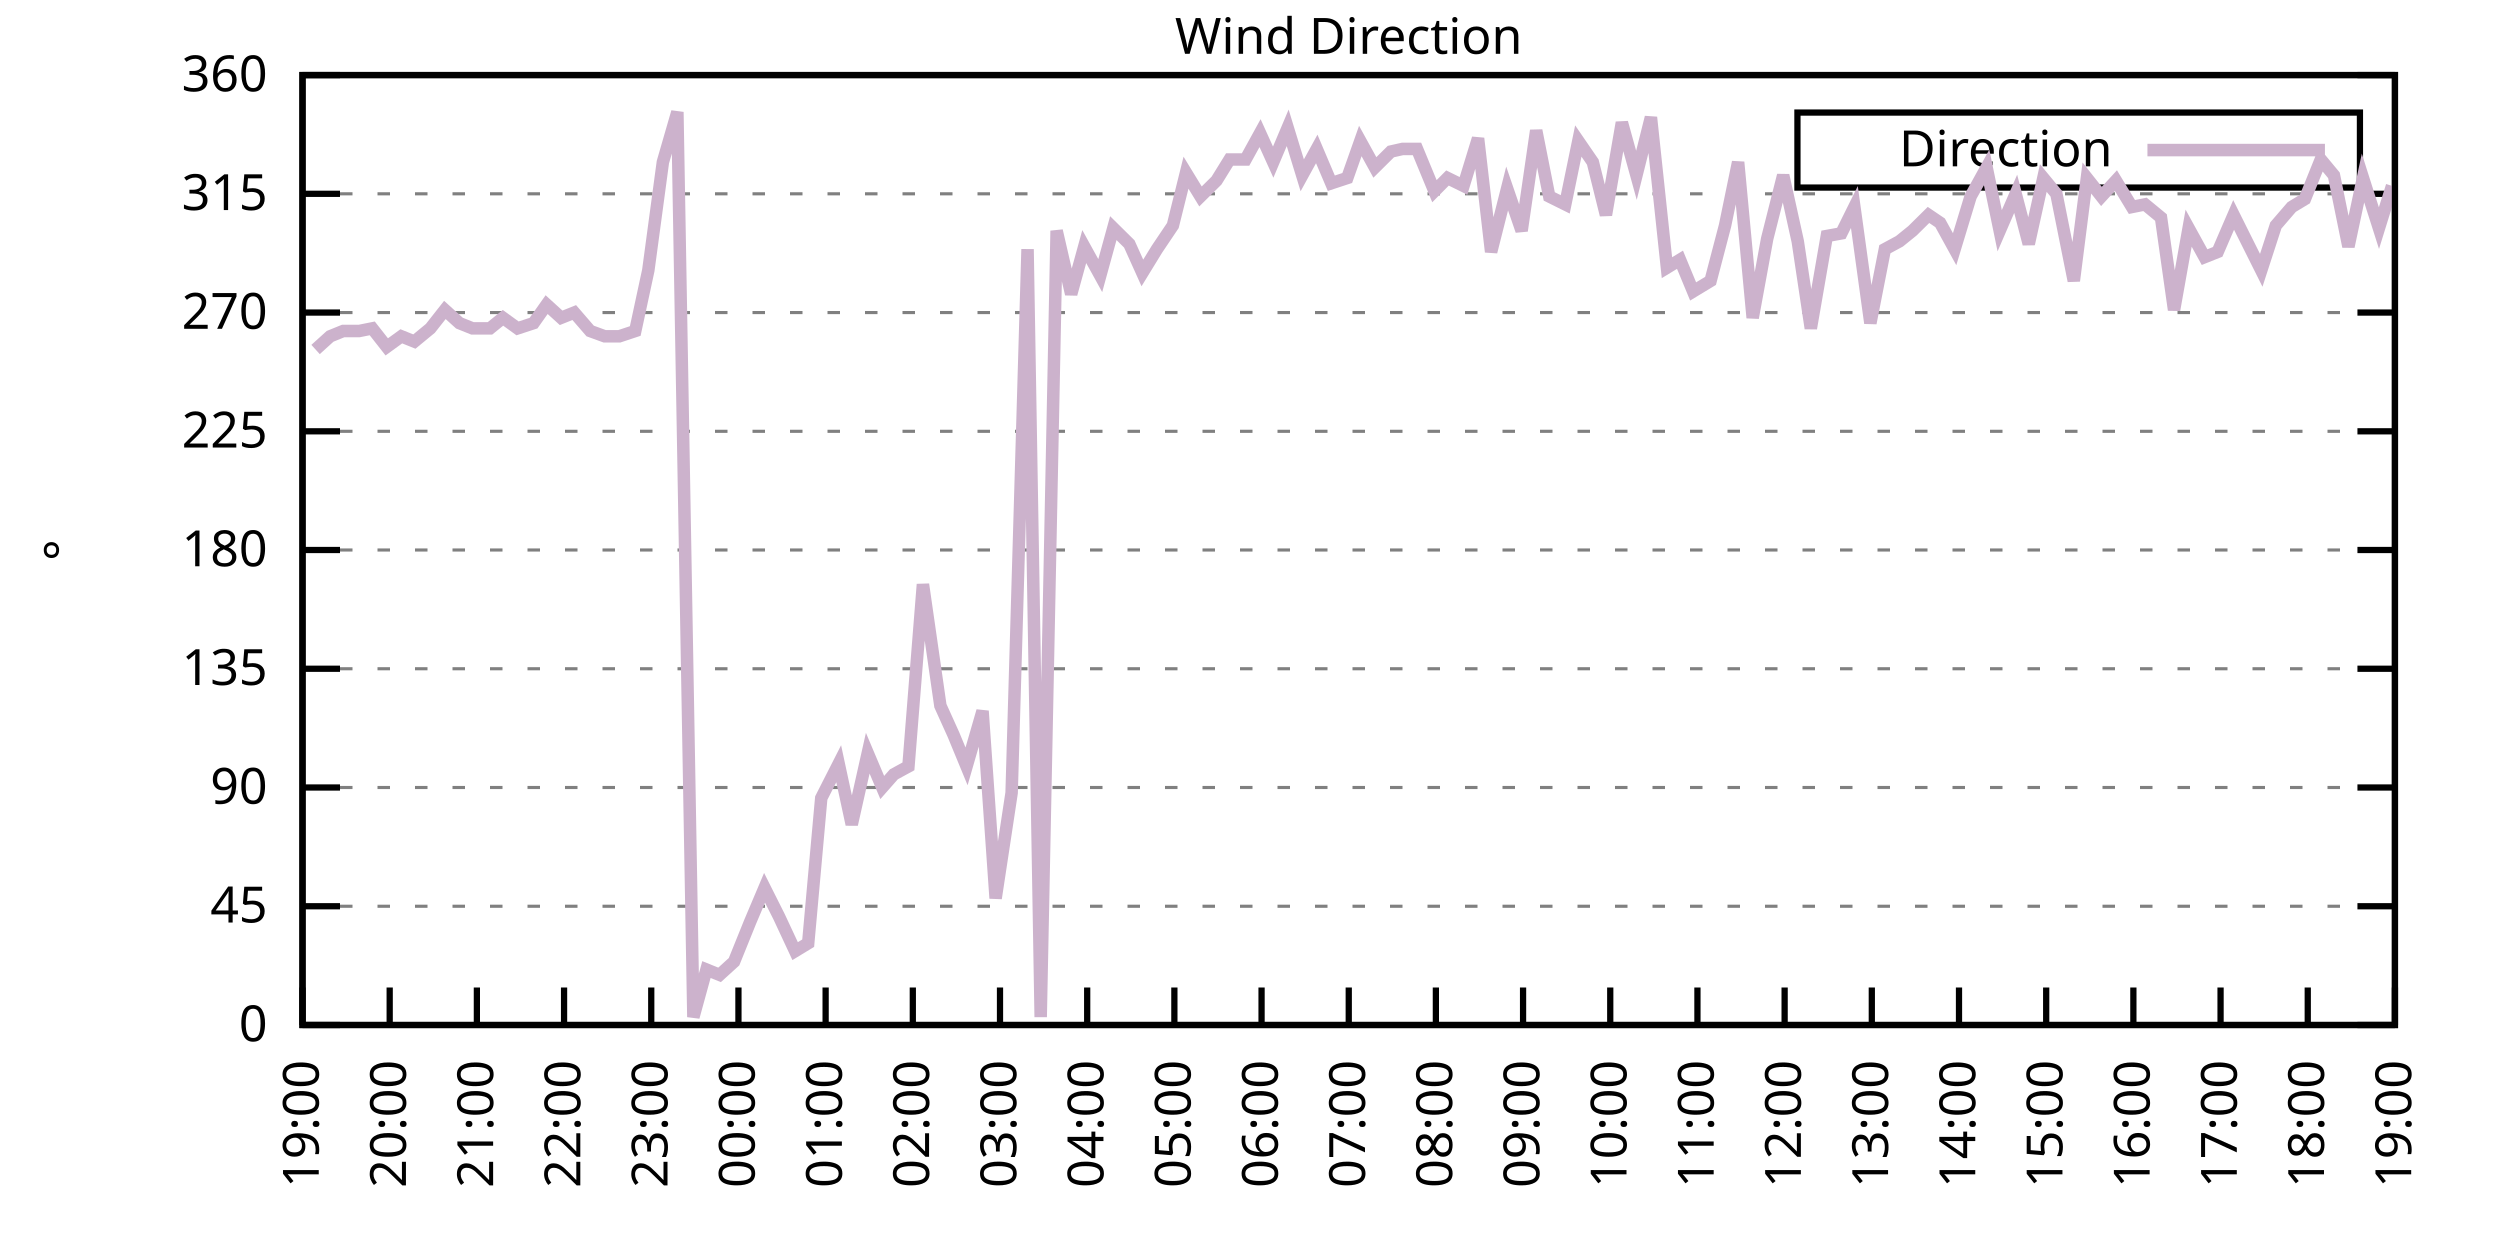
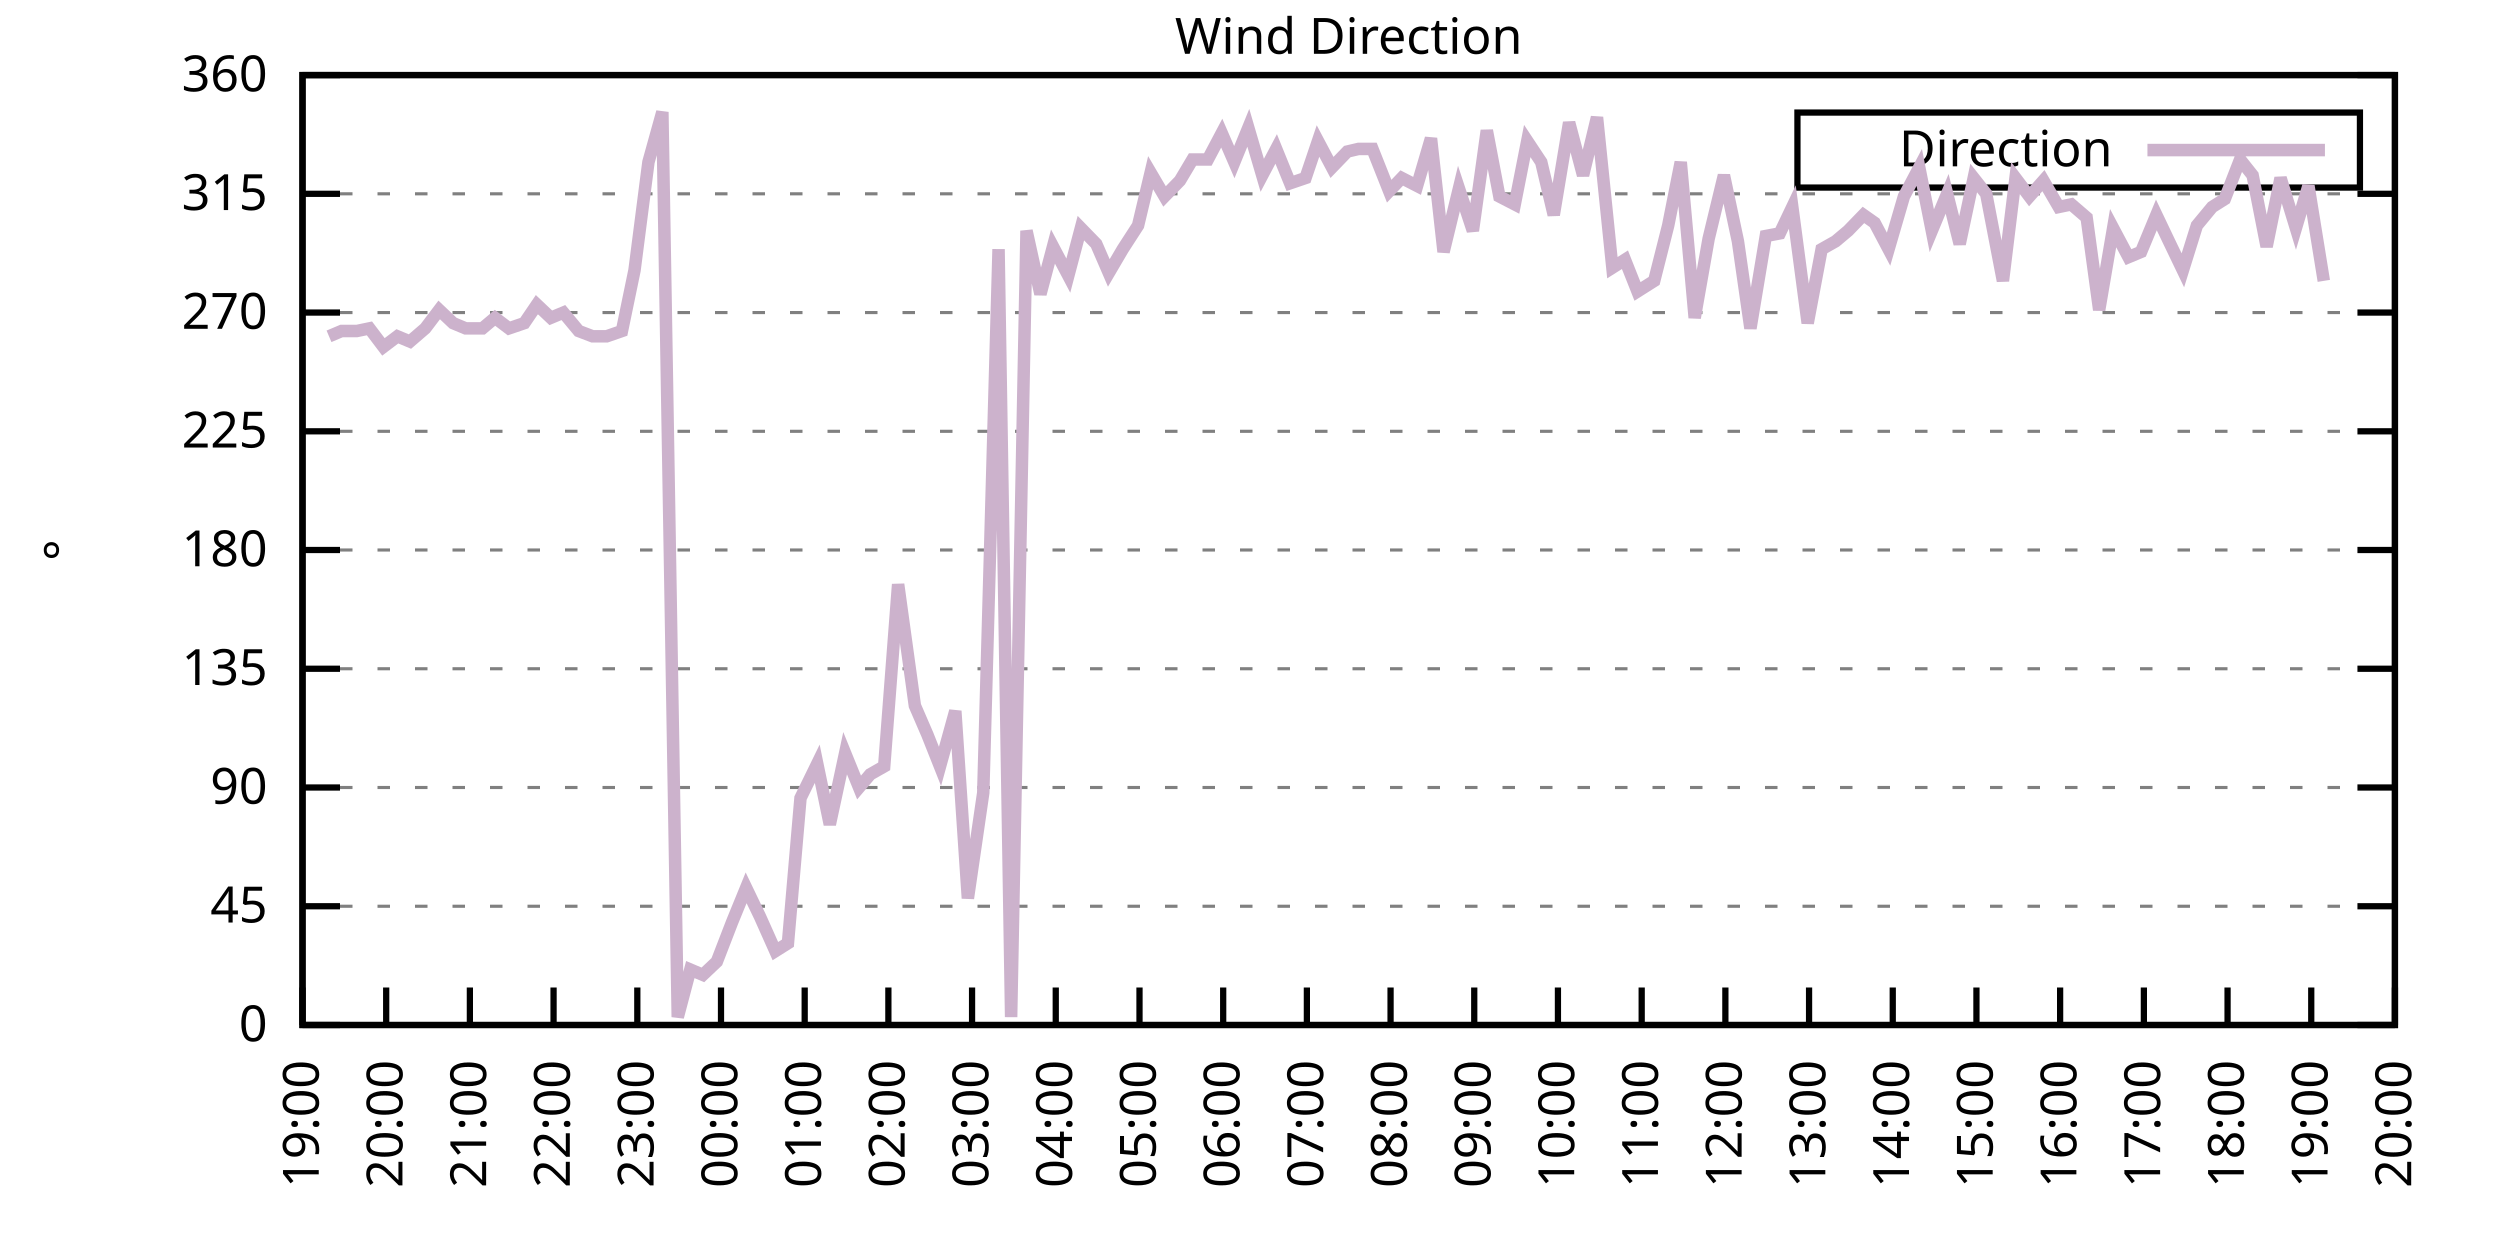
<svg xmlns="http://www.w3.org/2000/svg" xmlns:xlink="http://www.w3.org/1999/xlink" width="400" height="200" viewBox="0 0 400 200">
  <g id="gnuplot_canvas">
    <rect x="0" y="0" width="400" height="200" fill="none" />
    <defs>
      <circle id="gpDot" r="0.5" stroke-width="0.5" stroke="currentColor" />
      <path id="gpPt0" stroke-width="0.333" stroke="currentColor" d="M-1,0 h2 M0,-1 v2" />
      <path id="gpPt1" stroke-width="0.333" stroke="currentColor" d="M-1,-1 L1,1 M1,-1 L-1,1" />
      <path id="gpPt2" stroke-width="0.333" stroke="currentColor" d="M-1,0 L1,0 M0,-1 L0,1 M-1,-1 L1,1 M-1,1 L1,-1" />
      <rect id="gpPt3" stroke-width="0.333" stroke="currentColor" x="-1" y="-1" width="2" height="2" />
      <rect id="gpPt4" stroke-width="0.333" stroke="currentColor" fill="currentColor" x="-1" y="-1" width="2" height="2" />
      <circle id="gpPt5" stroke-width="0.333" stroke="currentColor" cx="0" cy="0" r="1" />
      <use xlink:href="#gpPt5" id="gpPt6" fill="currentColor" stroke="none" />
      <path id="gpPt7" stroke-width="0.333" stroke="currentColor" d="M0,-1.33 L-1.33,0.67 L1.33,0.67 z" />
      <use xlink:href="#gpPt7" id="gpPt8" fill="currentColor" stroke="none" />
      <use xlink:href="#gpPt7" id="gpPt9" stroke="currentColor" transform="rotate(180)" />
      <use xlink:href="#gpPt9" id="gpPt10" fill="currentColor" stroke="none" />
      <use xlink:href="#gpPt3" id="gpPt11" stroke="currentColor" transform="rotate(45)" />
      <use xlink:href="#gpPt11" id="gpPt12" fill="currentColor" stroke="none" />
      <path id="gpPt13" stroke-width="0.333" stroke="currentColor" d="M0,1.330 L1.265,0.411 L0.782,-1.067 L-0.782,-1.076 L-1.265,0.411 z" />
      <use xlink:href="#gpPt13" id="gpPt14" fill="currentColor" stroke="none" />
      <filter id="textbox" filterUnits="objectBoundingBox" x="0" y="0" height="1" width="1">
        <feFlood flood-color="white" flood-opacity="1" result="bgnd" />
        <feComposite in="SourceGraphic" in2="bgnd" operator="atop" />
      </filter>
      <filter id="greybox" filterUnits="objectBoundingBox" x="0" y="0" height="1" width="1">
        <feFlood flood-color="lightgrey" flood-opacity="1" result="grey" />
        <feComposite in="SourceGraphic" in2="grey" operator="atop" />
      </filter>
    </defs>
    <g fill="none" color="white" stroke="currentColor" stroke-width="1.00" stroke-linecap="butt" stroke-linejoin="miter">
</g>
    <g fill="none" color="black" stroke="currentColor" stroke-width="1.00" stroke-linecap="butt" stroke-linejoin="miter">
      <g stroke="none" shape-rendering="crispEdges">
        <polygon fill="rgb(255, 255, 255)" points="48.40,164.00 383.18,164.00 383.18,12.02 48.40,12.02 " />
      </g>
    </g>
    <g fill="none" color="black" stroke="currentColor" stroke-width="1.00" stroke-linecap="butt" stroke-linejoin="miter">
</g>
    <g fill="none" color="black" stroke="black" stroke-width="0.50" stroke-linecap="butt" stroke-linejoin="miter">
</g>
    <g fill="none" color="gray" stroke="currentColor" stroke-width="0.50" stroke-linecap="butt" stroke-linejoin="miter">
      <path stroke="gray" stroke-dasharray="2,4" class="gridline" d="M48.40,164.00 L383.19,164.00  " />
    </g>
    <g fill="none" color="gray" stroke="gray" stroke-width="1.00" stroke-linecap="butt" stroke-linejoin="miter">
</g>
    <g fill="none" color="black" stroke="currentColor" stroke-width="1.00" stroke-linecap="butt" stroke-linejoin="miter">
      <path stroke="black" d="M48.40,164.00 L54.40,164.00 M383.19,164.00 L377.19,164.00  " />
      <g transform="translate(42.80,166.60)" stroke="none" fill="black" font-family="Sans" font-size="8.00" text-anchor="end">
        <text>
          <tspan font-family="Sans"> 0</tspan>
        </text>
      </g>
    </g>
    <g fill="none" color="black" stroke="currentColor" stroke-width="1.00" stroke-linecap="butt" stroke-linejoin="miter">
</g>
    <g fill="none" color="black" stroke="black" stroke-width="0.50" stroke-linecap="butt" stroke-linejoin="miter">
</g>
    <g fill="none" color="gray" stroke="currentColor" stroke-width="0.50" stroke-linecap="butt" stroke-linejoin="miter">
      <path stroke="gray" stroke-dasharray="2,4" class="gridline" d="M48.40,145.00 L383.19,145.00  " />
    </g>
    <g fill="none" color="gray" stroke="gray" stroke-width="1.00" stroke-linecap="butt" stroke-linejoin="miter">
</g>
    <g fill="none" color="black" stroke="currentColor" stroke-width="1.00" stroke-linecap="butt" stroke-linejoin="miter">
      <path stroke="black" d="M48.40,145.00 L54.40,145.00 M383.19,145.00 L377.19,145.00  " />
      <g transform="translate(42.80,147.60)" stroke="none" fill="black" font-family="Sans" font-size="8.00" text-anchor="end">
        <text>
          <tspan font-family="Sans"> 45</tspan>
        </text>
      </g>
    </g>
    <g fill="none" color="black" stroke="currentColor" stroke-width="1.00" stroke-linecap="butt" stroke-linejoin="miter">
</g>
    <g fill="none" color="black" stroke="black" stroke-width="0.50" stroke-linecap="butt" stroke-linejoin="miter">
</g>
    <g fill="none" color="gray" stroke="currentColor" stroke-width="0.50" stroke-linecap="butt" stroke-linejoin="miter">
      <path stroke="gray" stroke-dasharray="2,4" class="gridline" d="M48.40,126.00 L383.19,126.00  " />
    </g>
    <g fill="none" color="gray" stroke="gray" stroke-width="1.00" stroke-linecap="butt" stroke-linejoin="miter">
</g>
    <g fill="none" color="black" stroke="currentColor" stroke-width="1.00" stroke-linecap="butt" stroke-linejoin="miter">
      <path stroke="black" d="M48.40,126.00 L54.40,126.00 M383.19,126.00 L377.19,126.00  " />
      <g transform="translate(42.80,128.60)" stroke="none" fill="black" font-family="Sans" font-size="8.00" text-anchor="end">
        <text>
          <tspan font-family="Sans"> 90</tspan>
        </text>
      </g>
    </g>
    <g fill="none" color="black" stroke="currentColor" stroke-width="1.00" stroke-linecap="butt" stroke-linejoin="miter">
</g>
    <g fill="none" color="black" stroke="black" stroke-width="0.50" stroke-linecap="butt" stroke-linejoin="miter">
</g>
    <g fill="none" color="gray" stroke="currentColor" stroke-width="0.50" stroke-linecap="butt" stroke-linejoin="miter">
      <path stroke="gray" stroke-dasharray="2,4" class="gridline" d="M48.40,107.00 L383.19,107.00  " />
    </g>
    <g fill="none" color="gray" stroke="gray" stroke-width="1.00" stroke-linecap="butt" stroke-linejoin="miter">
</g>
    <g fill="none" color="black" stroke="currentColor" stroke-width="1.00" stroke-linecap="butt" stroke-linejoin="miter">
      <path stroke="black" d="M48.40,107.00 L54.40,107.00 M383.19,107.00 L377.19,107.00  " />
      <g transform="translate(42.80,109.60)" stroke="none" fill="black" font-family="Sans" font-size="8.00" text-anchor="end">
        <text>
          <tspan font-family="Sans"> 135</tspan>
        </text>
      </g>
    </g>
    <g fill="none" color="black" stroke="currentColor" stroke-width="1.00" stroke-linecap="butt" stroke-linejoin="miter">
</g>
    <g fill="none" color="black" stroke="black" stroke-width="0.50" stroke-linecap="butt" stroke-linejoin="miter">
</g>
    <g fill="none" color="gray" stroke="currentColor" stroke-width="0.50" stroke-linecap="butt" stroke-linejoin="miter">
      <path stroke="gray" stroke-dasharray="2,4" class="gridline" d="M48.40,88.00 L383.19,88.00  " />
    </g>
    <g fill="none" color="gray" stroke="gray" stroke-width="1.00" stroke-linecap="butt" stroke-linejoin="miter">
</g>
    <g fill="none" color="black" stroke="currentColor" stroke-width="1.00" stroke-linecap="butt" stroke-linejoin="miter">
      <path stroke="black" d="M48.40,88.00 L54.40,88.00 M383.19,88.00 L377.19,88.00  " />
      <g transform="translate(42.80,90.60)" stroke="none" fill="black" font-family="Sans" font-size="8.00" text-anchor="end">
        <text>
          <tspan font-family="Sans"> 180</tspan>
        </text>
      </g>
    </g>
    <g fill="none" color="black" stroke="currentColor" stroke-width="1.00" stroke-linecap="butt" stroke-linejoin="miter">
</g>
    <g fill="none" color="black" stroke="black" stroke-width="0.50" stroke-linecap="butt" stroke-linejoin="miter">
</g>
    <g fill="none" color="gray" stroke="currentColor" stroke-width="0.50" stroke-linecap="butt" stroke-linejoin="miter">
      <path stroke="gray" stroke-dasharray="2,4" class="gridline" d="M48.40,69.01 L383.19,69.01  " />
    </g>
    <g fill="none" color="gray" stroke="gray" stroke-width="1.00" stroke-linecap="butt" stroke-linejoin="miter">
</g>
    <g fill="none" color="black" stroke="currentColor" stroke-width="1.00" stroke-linecap="butt" stroke-linejoin="miter">
      <path stroke="black" d="M48.40,69.01 L54.40,69.01 M383.19,69.01 L377.19,69.01  " />
      <g transform="translate(42.80,71.61)" stroke="none" fill="black" font-family="Sans" font-size="8.00" text-anchor="end">
        <text>
          <tspan font-family="Sans"> 225</tspan>
        </text>
      </g>
    </g>
    <g fill="none" color="black" stroke="currentColor" stroke-width="1.00" stroke-linecap="butt" stroke-linejoin="miter">
</g>
    <g fill="none" color="black" stroke="black" stroke-width="0.50" stroke-linecap="butt" stroke-linejoin="miter">
</g>
    <g fill="none" color="gray" stroke="currentColor" stroke-width="0.50" stroke-linecap="butt" stroke-linejoin="miter">
      <path stroke="gray" stroke-dasharray="2,4" class="gridline" d="M48.40,50.01 L383.19,50.01  " />
    </g>
    <g fill="none" color="gray" stroke="gray" stroke-width="1.00" stroke-linecap="butt" stroke-linejoin="miter">
</g>
    <g fill="none" color="black" stroke="currentColor" stroke-width="1.00" stroke-linecap="butt" stroke-linejoin="miter">
      <path stroke="black" d="M48.40,50.01 L54.40,50.01 M383.19,50.01 L377.19,50.01  " />
      <g transform="translate(42.80,52.61)" stroke="none" fill="black" font-family="Sans" font-size="8.00" text-anchor="end">
        <text>
          <tspan font-family="Sans"> 270</tspan>
        </text>
      </g>
    </g>
    <g fill="none" color="black" stroke="currentColor" stroke-width="1.00" stroke-linecap="butt" stroke-linejoin="miter">
</g>
    <g fill="none" color="black" stroke="black" stroke-width="0.50" stroke-linecap="butt" stroke-linejoin="miter">
</g>
    <g fill="none" color="gray" stroke="currentColor" stroke-width="0.50" stroke-linecap="butt" stroke-linejoin="miter">
      <path stroke="gray" stroke-dasharray="2,4" class="gridline" d="M48.40,31.01 L383.19,31.01  " />
    </g>
    <g fill="none" color="gray" stroke="gray" stroke-width="1.00" stroke-linecap="butt" stroke-linejoin="miter">
</g>
    <g fill="none" color="black" stroke="currentColor" stroke-width="1.00" stroke-linecap="butt" stroke-linejoin="miter">
      <path stroke="black" d="M48.40,31.01 L54.40,31.01 M383.19,31.01 L377.19,31.01  " />
      <g transform="translate(42.80,33.61)" stroke="none" fill="black" font-family="Sans" font-size="8.00" text-anchor="end">
        <text>
          <tspan font-family="Sans"> 315</tspan>
        </text>
      </g>
    </g>
    <g fill="none" color="black" stroke="currentColor" stroke-width="1.00" stroke-linecap="butt" stroke-linejoin="miter">
</g>
    <g fill="none" color="black" stroke="black" stroke-width="0.50" stroke-linecap="butt" stroke-linejoin="miter">
</g>
    <g fill="none" color="gray" stroke="currentColor" stroke-width="0.50" stroke-linecap="butt" stroke-linejoin="miter">
      <path stroke="gray" stroke-dasharray="2,4" class="gridline" d="M48.40,12.01 L383.19,12.01  " />
    </g>
    <g fill="none" color="gray" stroke="gray" stroke-width="1.00" stroke-linecap="butt" stroke-linejoin="miter">
</g>
    <g fill="none" color="black" stroke="currentColor" stroke-width="1.00" stroke-linecap="butt" stroke-linejoin="miter">
      <path stroke="black" d="M48.40,12.01 L54.40,12.01 M383.19,12.01 L377.19,12.01  " />
      <g transform="translate(42.80,14.61)" stroke="none" fill="black" font-family="Sans" font-size="8.00" text-anchor="end">
        <text>
          <tspan font-family="Sans"> 360</tspan>
        </text>
      </g>
    </g>
    <g fill="none" color="black" stroke="currentColor" stroke-width="1.00" stroke-linecap="butt" stroke-linejoin="miter">
      <path stroke="black" d="M48.40,164.00 L48.40,158.00  " />
      <g transform="translate(51.00,169.60) rotate(270.00)" stroke="none" fill="black" font-family="Sans" font-size="8.00" text-anchor="end">
        <text>
          <tspan font-family="Sans">19:00</tspan>
        </text>
      </g>
    </g>
    <g fill="none" color="black" stroke="currentColor" stroke-width="1.00" stroke-linecap="butt" stroke-linejoin="miter">
-       <path stroke="black" d="M62.35,164.00 L62.35,158.00  " />
-       <g transform="translate(64.95,169.60) rotate(270.00)" stroke="none" fill="black" font-family="Sans" font-size="8.00" text-anchor="end">
+       <path stroke="black" d="M61.79,164.00 L61.79,158.00  " />
+       <g transform="translate(64.39,169.60) rotate(270.00)" stroke="none" fill="black" font-family="Sans" font-size="8.00" text-anchor="end">
        <text>
          <tspan font-family="Sans">20:00</tspan>
        </text>
      </g>
    </g>
    <g fill="none" color="black" stroke="currentColor" stroke-width="1.00" stroke-linecap="butt" stroke-linejoin="miter">
-       <path stroke="black" d="M76.30,164.00 L76.30,158.00  " />
-       <g transform="translate(78.90,169.60) rotate(270.00)" stroke="none" fill="black" font-family="Sans" font-size="8.00" text-anchor="end">
+       <path stroke="black" d="M75.18,164.00 L75.18,158.00  " />
+       <g transform="translate(77.78,169.60) rotate(270.00)" stroke="none" fill="black" font-family="Sans" font-size="8.00" text-anchor="end">
        <text>
          <tspan font-family="Sans">21:00</tspan>
        </text>
      </g>
    </g>
    <g fill="none" color="black" stroke="currentColor" stroke-width="1.00" stroke-linecap="butt" stroke-linejoin="miter">
-       <path stroke="black" d="M90.25,164.00 L90.25,158.00  " />
-       <g transform="translate(92.85,169.60) rotate(270.00)" stroke="none" fill="black" font-family="Sans" font-size="8.00" text-anchor="end">
+       <path stroke="black" d="M88.57,164.00 L88.57,158.00  " />
+       <g transform="translate(91.17,169.60) rotate(270.00)" stroke="none" fill="black" font-family="Sans" font-size="8.00" text-anchor="end">
        <text>
          <tspan font-family="Sans">22:00</tspan>
        </text>
      </g>
    </g>
    <g fill="none" color="black" stroke="currentColor" stroke-width="1.00" stroke-linecap="butt" stroke-linejoin="miter">
-       <path stroke="black" d="M104.20,164.00 L104.20,158.00  " />
-       <g transform="translate(106.80,169.60) rotate(270.00)" stroke="none" fill="black" font-family="Sans" font-size="8.00" text-anchor="end">
+       <path stroke="black" d="M101.97,164.00 L101.97,158.00  " />
+       <g transform="translate(104.57,169.60) rotate(270.00)" stroke="none" fill="black" font-family="Sans" font-size="8.00" text-anchor="end">
        <text>
          <tspan font-family="Sans">23:00</tspan>
        </text>
      </g>
    </g>
    <g fill="none" color="black" stroke="currentColor" stroke-width="1.00" stroke-linecap="butt" stroke-linejoin="miter">
-       <path stroke="black" d="M118.15,164.00 L118.15,158.00  " />
-       <g transform="translate(120.75,169.60) rotate(270.00)" stroke="none" fill="black" font-family="Sans" font-size="8.00" text-anchor="end">
+       <path stroke="black" d="M115.36,164.00 L115.36,158.00  " />
+       <g transform="translate(117.96,169.60) rotate(270.00)" stroke="none" fill="black" font-family="Sans" font-size="8.00" text-anchor="end">
        <text>
          <tspan font-family="Sans">00:00</tspan>
        </text>
      </g>
    </g>
    <g fill="none" color="black" stroke="currentColor" stroke-width="1.00" stroke-linecap="butt" stroke-linejoin="miter">
-       <path stroke="black" d="M132.10,164.00 L132.10,158.00  " />
-       <g transform="translate(134.70,169.60) rotate(270.00)" stroke="none" fill="black" font-family="Sans" font-size="8.00" text-anchor="end">
+       <path stroke="black" d="M128.75,164.00 L128.75,158.00  " />
+       <g transform="translate(131.35,169.60) rotate(270.00)" stroke="none" fill="black" font-family="Sans" font-size="8.00" text-anchor="end">
        <text>
          <tspan font-family="Sans">01:00</tspan>
        </text>
      </g>
    </g>
    <g fill="none" color="black" stroke="currentColor" stroke-width="1.00" stroke-linecap="butt" stroke-linejoin="miter">
-       <path stroke="black" d="M146.05,164.00 L146.05,158.00  " />
-       <g transform="translate(148.65,169.60) rotate(270.00)" stroke="none" fill="black" font-family="Sans" font-size="8.00" text-anchor="end">
+       <path stroke="black" d="M142.14,164.00 L142.14,158.00  " />
+       <g transform="translate(144.74,169.60) rotate(270.00)" stroke="none" fill="black" font-family="Sans" font-size="8.00" text-anchor="end">
        <text>
          <tspan font-family="Sans">02:00</tspan>
        </text>
      </g>
    </g>
    <g fill="none" color="black" stroke="currentColor" stroke-width="1.00" stroke-linecap="butt" stroke-linejoin="miter">
-       <path stroke="black" d="M160.00,164.00 L160.00,158.00  " />
-       <g transform="translate(162.60,169.60) rotate(270.00)" stroke="none" fill="black" font-family="Sans" font-size="8.00" text-anchor="end">
+       <path stroke="black" d="M155.53,164.00 L155.53,158.00  " />
+       <g transform="translate(158.13,169.60) rotate(270.00)" stroke="none" fill="black" font-family="Sans" font-size="8.00" text-anchor="end">
        <text>
          <tspan font-family="Sans">03:00</tspan>
        </text>
      </g>
    </g>
    <g fill="none" color="black" stroke="currentColor" stroke-width="1.00" stroke-linecap="butt" stroke-linejoin="miter">
-       <path stroke="black" d="M173.95,164.00 L173.95,158.00  " />
-       <g transform="translate(176.55,169.60) rotate(270.00)" stroke="none" fill="black" font-family="Sans" font-size="8.00" text-anchor="end">
+       <path stroke="black" d="M168.92,164.00 L168.92,158.00  " />
+       <g transform="translate(171.52,169.60) rotate(270.00)" stroke="none" fill="black" font-family="Sans" font-size="8.00" text-anchor="end">
        <text>
          <tspan font-family="Sans">04:00</tspan>
        </text>
      </g>
    </g>
    <g fill="none" color="black" stroke="currentColor" stroke-width="1.00" stroke-linecap="butt" stroke-linejoin="miter">
-       <path stroke="black" d="M187.90,164.00 L187.90,158.00  " />
-       <g transform="translate(190.50,169.60) rotate(270.00)" stroke="none" fill="black" font-family="Sans" font-size="8.00" text-anchor="end">
+       <path stroke="black" d="M182.32,164.00 L182.32,158.00  " />
+       <g transform="translate(184.92,169.60) rotate(270.00)" stroke="none" fill="black" font-family="Sans" font-size="8.00" text-anchor="end">
        <text>
          <tspan font-family="Sans">05:00</tspan>
        </text>
      </g>
    </g>
    <g fill="none" color="black" stroke="currentColor" stroke-width="1.00" stroke-linecap="butt" stroke-linejoin="miter">
-       <path stroke="black" d="M201.85,164.00 L201.85,158.00  " />
-       <g transform="translate(204.45,169.60) rotate(270.00)" stroke="none" fill="black" font-family="Sans" font-size="8.00" text-anchor="end">
+       <path stroke="black" d="M195.71,164.00 L195.71,158.00  " />
+       <g transform="translate(198.31,169.60) rotate(270.00)" stroke="none" fill="black" font-family="Sans" font-size="8.00" text-anchor="end">
        <text>
          <tspan font-family="Sans">06:00</tspan>
        </text>
      </g>
    </g>
    <g fill="none" color="black" stroke="currentColor" stroke-width="1.00" stroke-linecap="butt" stroke-linejoin="miter">
-       <path stroke="black" d="M215.80,164.00 L215.80,158.00  " />
-       <g transform="translate(218.40,169.60) rotate(270.00)" stroke="none" fill="black" font-family="Sans" font-size="8.00" text-anchor="end">
+       <path stroke="black" d="M209.10,164.00 L209.10,158.00  " />
+       <g transform="translate(211.70,169.60) rotate(270.00)" stroke="none" fill="black" font-family="Sans" font-size="8.00" text-anchor="end">
        <text>
          <tspan font-family="Sans">07:00</tspan>
        </text>
      </g>
    </g>
    <g fill="none" color="black" stroke="currentColor" stroke-width="1.00" stroke-linecap="butt" stroke-linejoin="miter">
-       <path stroke="black" d="M229.74,164.00 L229.74,158.00  " />
-       <g transform="translate(232.34,169.60) rotate(270.00)" stroke="none" fill="black" font-family="Sans" font-size="8.00" text-anchor="end">
+       <path stroke="black" d="M222.49,164.00 L222.49,158.00  " />
+       <g transform="translate(225.09,169.60) rotate(270.00)" stroke="none" fill="black" font-family="Sans" font-size="8.00" text-anchor="end">
        <text>
          <tspan font-family="Sans">08:00</tspan>
        </text>
      </g>
    </g>
    <g fill="none" color="black" stroke="currentColor" stroke-width="1.00" stroke-linecap="butt" stroke-linejoin="miter">
-       <path stroke="black" d="M243.69,164.00 L243.69,158.00  " />
-       <g transform="translate(246.29,169.60) rotate(270.00)" stroke="none" fill="black" font-family="Sans" font-size="8.00" text-anchor="end">
+       <path stroke="black" d="M235.88,164.00 L235.88,158.00  " />
+       <g transform="translate(238.48,169.60) rotate(270.00)" stroke="none" fill="black" font-family="Sans" font-size="8.00" text-anchor="end">
        <text>
          <tspan font-family="Sans">09:00</tspan>
        </text>
      </g>
    </g>
    <g fill="none" color="black" stroke="currentColor" stroke-width="1.00" stroke-linecap="butt" stroke-linejoin="miter">
-       <path stroke="black" d="M257.64,164.00 L257.64,158.00  " />
-       <g transform="translate(260.24,169.60) rotate(270.00)" stroke="none" fill="black" font-family="Sans" font-size="8.00" text-anchor="end">
+       <path stroke="black" d="M249.27,164.00 L249.27,158.00  " />
+       <g transform="translate(251.87,169.60) rotate(270.00)" stroke="none" fill="black" font-family="Sans" font-size="8.00" text-anchor="end">
        <text>
          <tspan font-family="Sans">10:00</tspan>
        </text>
      </g>
    </g>
    <g fill="none" color="black" stroke="currentColor" stroke-width="1.00" stroke-linecap="butt" stroke-linejoin="miter">
-       <path stroke="black" d="M271.59,164.00 L271.59,158.00  " />
-       <g transform="translate(274.19,169.60) rotate(270.00)" stroke="none" fill="black" font-family="Sans" font-size="8.00" text-anchor="end">
+       <path stroke="black" d="M262.67,164.00 L262.67,158.00  " />
+       <g transform="translate(265.27,169.60) rotate(270.00)" stroke="none" fill="black" font-family="Sans" font-size="8.00" text-anchor="end">
        <text>
          <tspan font-family="Sans">11:00</tspan>
        </text>
      </g>
    </g>
    <g fill="none" color="black" stroke="currentColor" stroke-width="1.00" stroke-linecap="butt" stroke-linejoin="miter">
-       <path stroke="black" d="M285.54,164.00 L285.54,158.00  " />
-       <g transform="translate(288.14,169.60) rotate(270.00)" stroke="none" fill="black" font-family="Sans" font-size="8.00" text-anchor="end">
+       <path stroke="black" d="M276.06,164.00 L276.06,158.00  " />
+       <g transform="translate(278.66,169.60) rotate(270.00)" stroke="none" fill="black" font-family="Sans" font-size="8.00" text-anchor="end">
        <text>
          <tspan font-family="Sans">12:00</tspan>
        </text>
      </g>
    </g>
    <g fill="none" color="black" stroke="currentColor" stroke-width="1.00" stroke-linecap="butt" stroke-linejoin="miter">
-       <path stroke="black" d="M299.49,164.00 L299.49,158.00  " />
-       <g transform="translate(302.09,169.60) rotate(270.00)" stroke="none" fill="black" font-family="Sans" font-size="8.00" text-anchor="end">
+       <path stroke="black" d="M289.45,164.00 L289.45,158.00  " />
+       <g transform="translate(292.05,169.60) rotate(270.00)" stroke="none" fill="black" font-family="Sans" font-size="8.00" text-anchor="end">
        <text>
          <tspan font-family="Sans">13:00</tspan>
        </text>
      </g>
    </g>
    <g fill="none" color="black" stroke="currentColor" stroke-width="1.00" stroke-linecap="butt" stroke-linejoin="miter">
-       <path stroke="black" d="M313.44,164.00 L313.44,158.00  " />
-       <g transform="translate(316.04,169.60) rotate(270.00)" stroke="none" fill="black" font-family="Sans" font-size="8.00" text-anchor="end">
+       <path stroke="black" d="M302.84,164.00 L302.84,158.00  " />
+       <g transform="translate(305.44,169.60) rotate(270.00)" stroke="none" fill="black" font-family="Sans" font-size="8.00" text-anchor="end">
        <text>
          <tspan font-family="Sans">14:00</tspan>
        </text>
      </g>
    </g>
    <g fill="none" color="black" stroke="currentColor" stroke-width="1.00" stroke-linecap="butt" stroke-linejoin="miter">
-       <path stroke="black" d="M327.39,164.00 L327.39,158.00  " />
-       <g transform="translate(329.99,169.60) rotate(270.00)" stroke="none" fill="black" font-family="Sans" font-size="8.00" text-anchor="end">
+       <path stroke="black" d="M316.23,164.00 L316.23,158.00  " />
+       <g transform="translate(318.83,169.60) rotate(270.00)" stroke="none" fill="black" font-family="Sans" font-size="8.00" text-anchor="end">
        <text>
          <tspan font-family="Sans">15:00</tspan>
        </text>
      </g>
    </g>
    <g fill="none" color="black" stroke="currentColor" stroke-width="1.00" stroke-linecap="butt" stroke-linejoin="miter">
-       <path stroke="black" d="M341.34,164.00 L341.34,158.00  " />
-       <g transform="translate(343.94,169.60) rotate(270.00)" stroke="none" fill="black" font-family="Sans" font-size="8.00" text-anchor="end">
+       <path stroke="black" d="M329.62,164.00 L329.62,158.00  " />
+       <g transform="translate(332.22,169.60) rotate(270.00)" stroke="none" fill="black" font-family="Sans" font-size="8.00" text-anchor="end">
        <text>
          <tspan font-family="Sans">16:00</tspan>
        </text>
      </g>
    </g>
    <g fill="none" color="black" stroke="currentColor" stroke-width="1.00" stroke-linecap="butt" stroke-linejoin="miter">
-       <path stroke="black" d="M355.29,164.00 L355.29,158.00  " />
-       <g transform="translate(357.89,169.60) rotate(270.00)" stroke="none" fill="black" font-family="Sans" font-size="8.00" text-anchor="end">
+       <path stroke="black" d="M343.02,164.00 L343.02,158.00  " />
+       <g transform="translate(345.62,169.60) rotate(270.00)" stroke="none" fill="black" font-family="Sans" font-size="8.00" text-anchor="end">
        <text>
          <tspan font-family="Sans">17:00</tspan>
        </text>
      </g>
    </g>
    <g fill="none" color="black" stroke="currentColor" stroke-width="1.00" stroke-linecap="butt" stroke-linejoin="miter">
-       <path stroke="black" d="M369.24,164.00 L369.24,158.00  " />
-       <g transform="translate(371.84,169.60) rotate(270.00)" stroke="none" fill="black" font-family="Sans" font-size="8.00" text-anchor="end">
+       <path stroke="black" d="M356.41,164.00 L356.41,158.00  " />
+       <g transform="translate(359.01,169.60) rotate(270.00)" stroke="none" fill="black" font-family="Sans" font-size="8.00" text-anchor="end">
        <text>
          <tspan font-family="Sans">18:00</tspan>
+         </text>
+       </g>
+     </g>
+     <g fill="none" color="black" stroke="currentColor" stroke-width="1.00" stroke-linecap="butt" stroke-linejoin="miter">
+       <path stroke="black" d="M369.80,164.00 L369.80,158.00  " />
+       <g transform="translate(372.40,169.60) rotate(270.00)" stroke="none" fill="black" font-family="Sans" font-size="8.00" text-anchor="end">
+         <text>
+           <tspan font-family="Sans">19:00</tspan>
        </text>
      </g>
    </g>
    <g fill="none" color="black" stroke="currentColor" stroke-width="1.00" stroke-linecap="butt" stroke-linejoin="miter">
      <path stroke="black" d="M383.19,164.00 L383.19,158.00  " />
      <g transform="translate(385.79,169.60) rotate(270.00)" stroke="none" fill="black" font-family="Sans" font-size="8.00" text-anchor="end">
        <text>
-           <tspan font-family="Sans">19:00</tspan>
+           <tspan font-family="Sans">20:00</tspan>
        </text>
      </g>
    </g>
    <g fill="none" color="black" stroke="currentColor" stroke-width="1.00" stroke-linecap="butt" stroke-linejoin="miter">
</g>
    <g fill="none" color="black" stroke="currentColor" stroke-width="1.00" stroke-linecap="butt" stroke-linejoin="miter">
      <path stroke="black" d="M48.40,12.01 L48.40,164.00 L383.19,164.00 L383.19,12.01 L48.40,12.01 Z  " />
    </g>
    <g fill="none" color="black" stroke="currentColor" stroke-width="1.00" stroke-linecap="butt" stroke-linejoin="miter">
</g>
    <g fill="none" color="black" stroke="currentColor" stroke-width="1.00" stroke-linecap="butt" stroke-linejoin="miter">
      <path stroke="black" d="M287.59,30.01 L287.59,18.01 L377.59,18.01 L377.59,30.01 L287.59,30.01 Z  " />
    </g>
    <g id="Wind_direction_plot_1">
      <g fill="none" color="white" stroke="black" stroke-width="2.00" stroke-linecap="butt" stroke-linejoin="miter">
</g>
      <g fill="none" color="black" stroke="currentColor" stroke-width="2.00" stroke-linecap="butt" stroke-linejoin="miter">
        <g transform="translate(337.99,26.61)" stroke="none" fill="black" font-family="Sans" font-size="8.00" text-anchor="end">
          <text>
            <tspan font-family="Sans">Direction</tspan>
          </text>
        </g>
      </g>
      <g fill="none" color="black" stroke="currentColor" stroke-width="2.00" stroke-linecap="butt" stroke-linejoin="miter">
-         <path stroke="rgb(204, 178, 204)" d="M343.59,24.01 L371.99,24.01 M50.49,55.92 L52.82,53.81 L54.91,52.96 L57.47,52.96 L59.56,52.54 L61.88,55.50   L64.21,53.81 L66.30,54.65 L68.86,52.54 L71.18,49.59 L73.51,51.70 L75.60,52.54 L78.39,52.54 L80.48,50.85   L82.81,52.54 L85.37,51.70 L87.46,48.74 L89.78,50.85 L91.88,50.01 L94.43,52.96 L96.76,53.81 L99.08,53.81   L101.64,52.96 L103.73,43.25 L106.06,25.94 L108.38,17.92 L110.94,162.73 L113.03,155.13 L115.13,155.98 L117.45,153.87   L120.01,147.53 L122.33,142.05 L124.66,146.69 L127.22,152.18 L129.31,150.91 L131.40,127.69 L134.19,122.20 L136.28,131.91   L138.84,120.51 L141.16,126.00 L143.02,123.89 L145.35,122.62 L147.67,93.49 L150.46,112.91 L152.56,117.56 L154.65,122.62   L157.21,113.76 L159.30,143.73 L161.86,126.85 L164.41,39.87 L166.51,162.73 L169.06,36.92 L171.39,47.05 L173.48,39.45   L176.04,44.10 L178.13,36.50 L180.69,39.03 L182.78,43.67 L185.11,39.87 L187.66,36.08 L189.76,27.63 L192.08,31.43   L194.64,28.90 L196.73,25.52 L199.29,25.52 L201.61,21.30 L203.71,25.94 L206.03,20.45 L208.36,28.05 L210.68,23.83   L213.01,29.32 L215.56,28.48 L217.65,22.56 L219.98,26.79 L222.54,24.25 L224.40,23.83 L226.72,23.83 L229.51,30.59   L231.60,28.48 L234.16,29.74 L236.49,22.14 L238.58,40.30 L241.14,30.16 L243.46,36.92 L245.79,20.88 L247.88,31.43   L250.44,32.70 L252.53,22.56 L254.85,25.94 L256.95,34.39 L259.50,19.61 L261.83,28.05 L264.15,18.77 L266.71,42.83   L268.80,41.56 L270.90,46.63 L273.69,44.94 L276.01,36.08 L278.10,25.94 L280.43,50.85 L282.75,38.19 L285.31,28.05   L287.64,38.61 L289.73,52.54 L292.29,37.76 L294.61,37.34 L296.70,33.12 L299.26,51.70 L301.58,39.87 L303.91,38.61   L306.00,36.92 L308.56,34.39 L310.42,35.65 L312.74,39.87 L315.30,31.43 L317.86,26.79 L319.95,36.92 L322.51,31.01   L324.60,39.03 L326.93,28.48 L329.02,31.01 L331.81,44.94 L333.90,28.48 L336.23,31.43 L338.55,28.90 L341.11,33.12   L343.20,32.70 L345.76,34.81 L347.85,49.59 L350.18,36.50 L352.73,41.14 L354.83,40.30 L357.38,34.39 L359.48,38.61   L361.80,43.25 L364.13,36.08 L366.68,33.12 L368.78,31.85 L371.33,25.52 L373.43,28.05 L375.75,39.45 L378.08,28.48   L380.63,36.50 L382.73,29.74  " />
+         <path stroke="rgb(204, 178, 204)" d="M343.59,24.01 L371.99,24.01 M52.64,53.81 L54.65,52.96 L57.10,52.96 L59.11,52.54 L61.35,55.50 L63.58,53.81   L65.59,54.65 L68.04,52.54 L70.27,49.59 L72.50,51.70 L74.51,52.54 L77.19,52.54 L79.20,50.85 L81.43,52.54   L83.89,51.70 L85.90,48.74 L88.13,50.85 L90.14,50.01 L92.59,52.96 L94.82,53.81 L97.06,53.81 L99.51,52.96   L101.52,43.25 L103.75,25.94 L105.98,17.92 L108.44,162.73 L110.45,155.13 L112.46,155.98 L114.69,153.87 L117.14,147.53   L119.38,142.05 L121.61,146.69 L124.06,152.18 L126.07,150.91 L128.08,127.69 L130.76,122.20 L132.77,131.91 L135.22,120.51   L137.45,126.00 L139.24,123.89 L141.47,122.62 L143.70,93.49 L146.38,112.91 L148.39,117.56 L150.40,122.62 L152.85,113.76   L154.86,143.73 L157.32,126.85 L159.77,39.87 L161.78,162.73 L164.24,36.92 L166.47,47.05 L168.48,39.45 L170.93,44.10   L172.94,36.50 L175.40,39.03 L177.41,43.67 L179.64,39.87 L182.09,36.08 L184.10,27.63 L186.33,31.43 L188.79,28.90   L190.80,25.52 L193.25,25.52 L195.48,21.30 L197.49,25.94 L199.73,20.45 L201.96,28.05 L204.19,23.83 L206.42,29.32   L208.88,28.48 L210.88,22.56 L213.12,26.79 L215.57,24.25 L217.36,23.83 L219.59,23.83 L222.27,30.59 L224.28,28.48   L226.73,29.74 L228.96,22.14 L230.97,40.30 L233.43,30.16 L235.66,36.92 L237.89,20.88 L239.90,31.43 L242.36,32.70   L244.36,22.56 L246.60,25.94 L248.60,34.39 L251.06,19.61 L253.29,28.05 L255.52,18.77 L257.98,42.83 L259.99,41.56   L262.00,46.63 L264.67,44.94 L266.91,36.08 L268.92,25.94 L271.15,50.85 L273.38,38.19 L275.83,28.05 L278.07,38.61   L280.07,52.54 L282.53,37.76 L284.76,37.34 L286.77,33.12 L289.23,51.70 L291.46,39.87 L293.69,38.61 L295.70,36.92   L298.15,34.39 L299.94,35.65 L302.17,39.87 L304.63,31.43 L307.08,26.79 L309.09,36.92 L311.54,31.01 L313.55,39.03   L315.79,28.48 L317.79,31.01 L320.47,44.94 L322.48,28.48 L324.71,31.43 L326.95,28.90 L329.40,33.12 L331.41,32.70   L333.86,34.81 L335.87,49.59 L338.10,36.50 L340.56,41.14 L342.57,40.30 L345.02,34.39 L347.03,38.61 L349.26,43.25   L351.50,36.08 L353.95,33.12 L355.96,31.85 L358.42,25.52 L360.42,28.05 L362.66,39.45 L364.89,28.48 L367.34,36.50   L369.35,29.74 L371.81,44.94  " />
      </g>
    </g>
    <g fill="none" color="black" stroke="currentColor" stroke-width="2.00" stroke-linecap="butt" stroke-linejoin="miter">
</g>
    <g fill="none" color="black" stroke="black" stroke-width="1.00" stroke-linecap="butt" stroke-linejoin="miter">
</g>
    <g fill="none" color="black" stroke="currentColor" stroke-width="1.00" stroke-linecap="butt" stroke-linejoin="miter">
      <path stroke="black" d="M48.40,12.01 L48.40,164.00 L383.19,164.00 L383.19,12.01 L48.40,12.01 Z  " />
      <g transform="translate(12.80,88.01) rotate(270.00)" stroke="none" fill="black" font-family="Sans" font-size="8.00" text-anchor="middle">
        <text>
          <tspan font-family="Sans">°</tspan>
        </text>
      </g>
    </g>
    <g fill="none" color="black" stroke="currentColor" stroke-width="1.00" stroke-linecap="butt" stroke-linejoin="miter">
</g>
    <g fill="none" color="black" stroke="currentColor" stroke-width="1.00" stroke-linecap="butt" stroke-linejoin="miter">
      <g transform="translate(215.79,8.61)" stroke="none" fill="black" font-family="Sans" font-size="8.00" text-anchor="middle">
        <text>
          <tspan font-family="Sans">Wind Direction</tspan>
        </text>
      </g>
    </g>
    <g fill="none" color="black" stroke="currentColor" stroke-width="1.00" stroke-linecap="butt" stroke-linejoin="miter">
</g>
  </g>
</svg>
